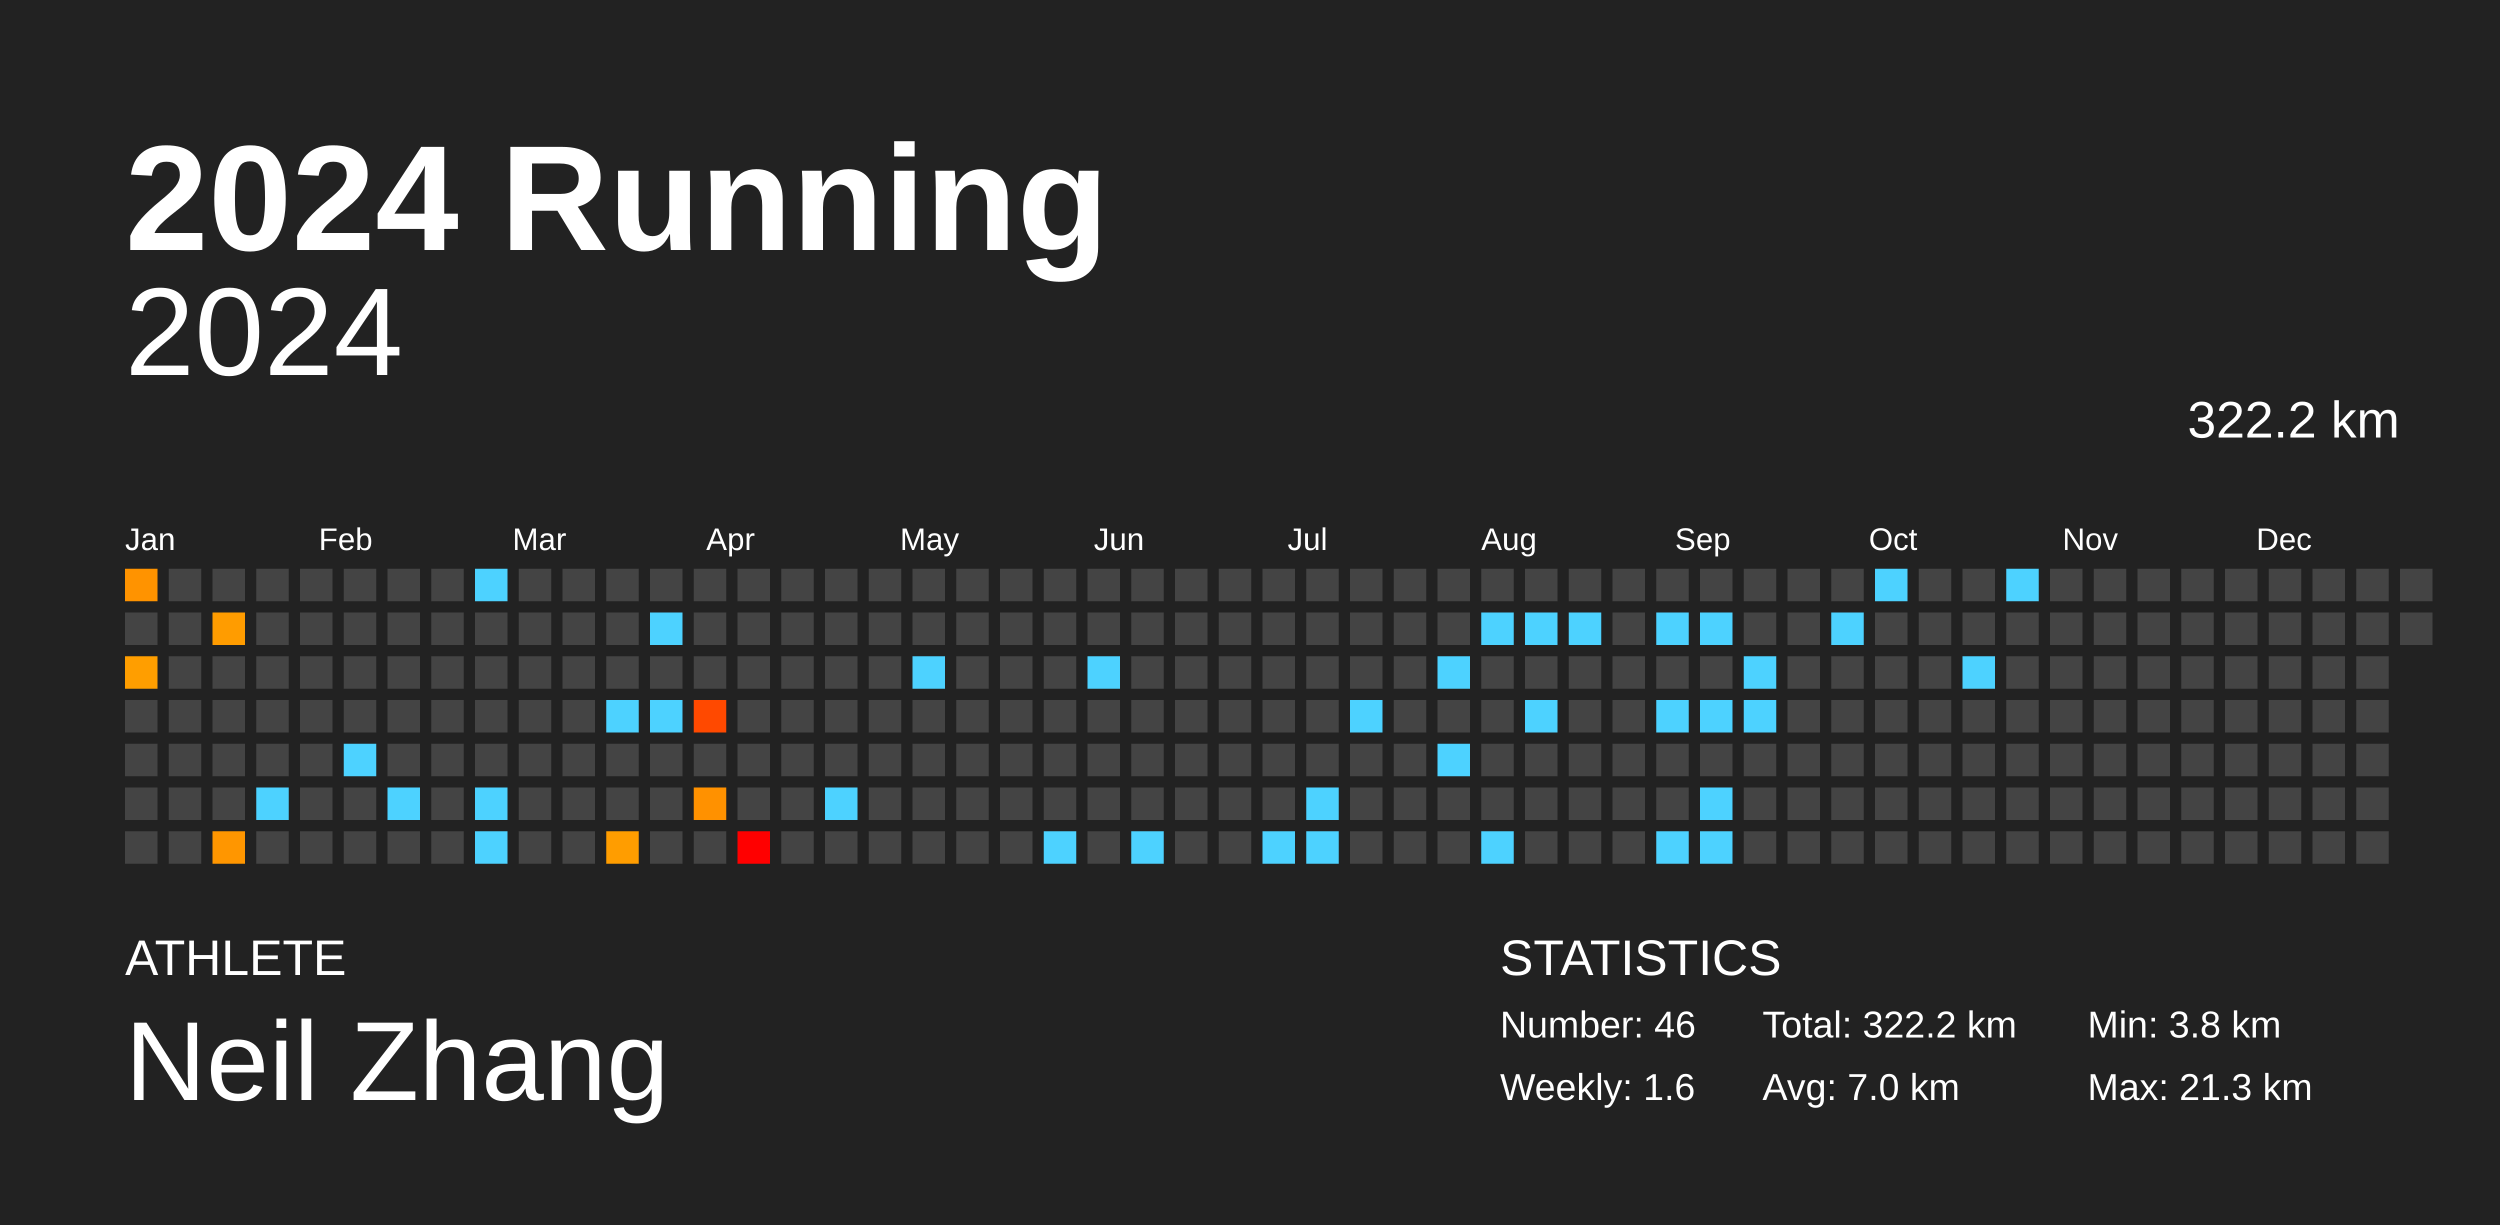
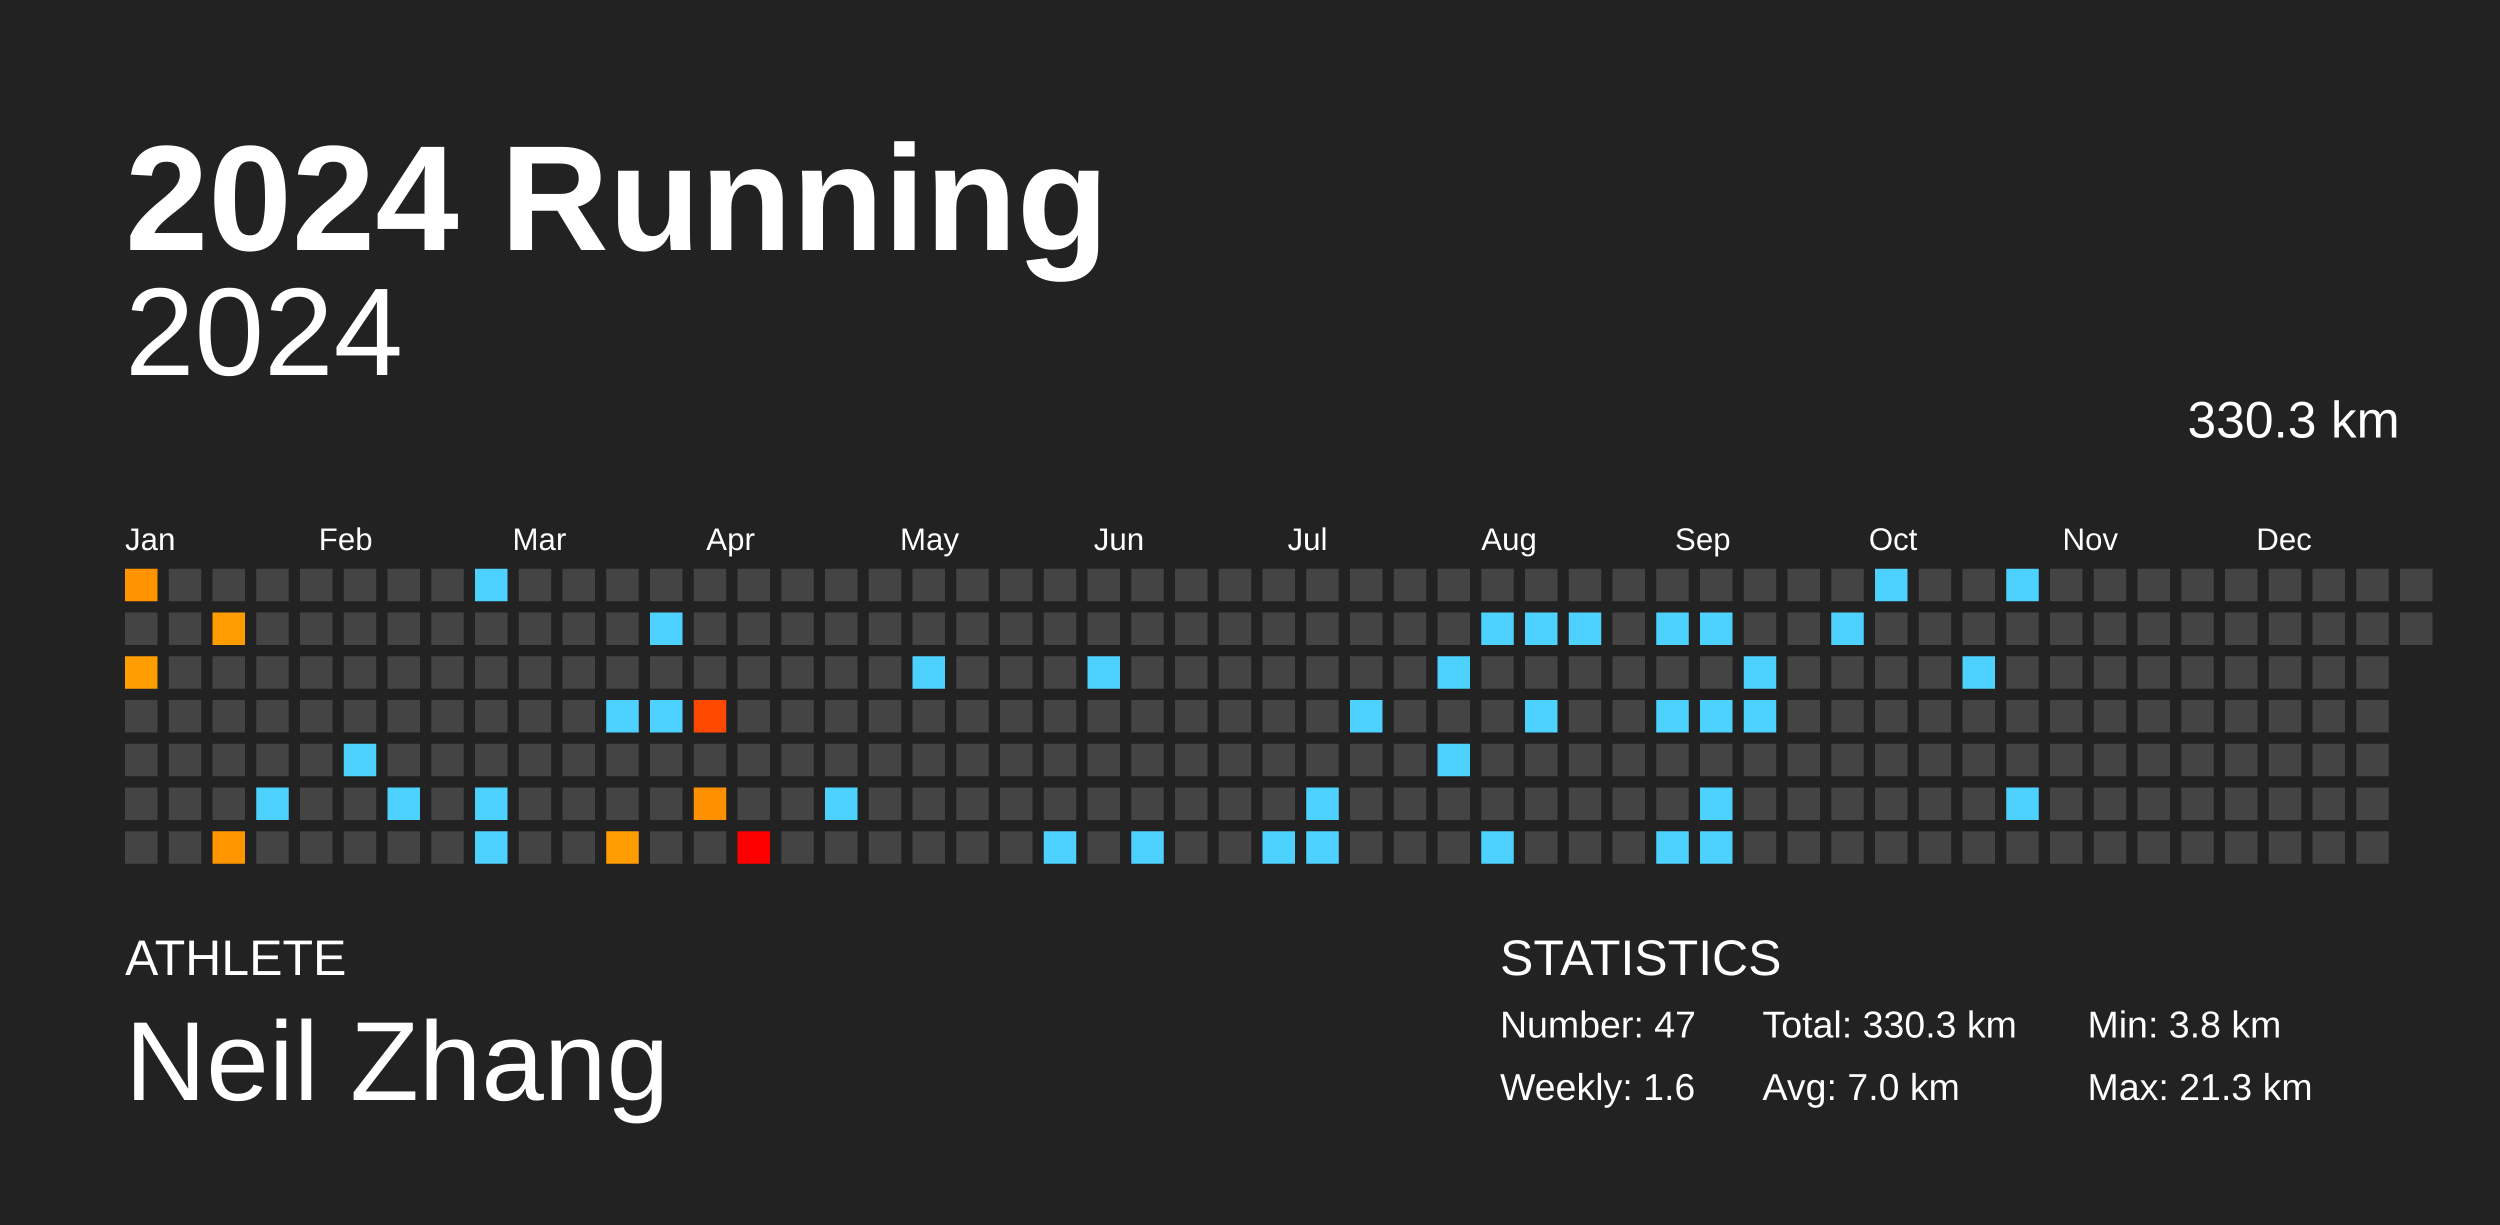
<svg xmlns="http://www.w3.org/2000/svg" baseProfile="full" height="98mm" version="1.1" viewBox="0,0,200,98" width="200mm">
  <defs />
  <rect fill="#222222" height="98" width="200" x="0" y="0" />
  <text fill="#FFFFFF" style="font-size:12px; font-family:Arial; font-weight:bold;" x="10" y="20">2024 Running</text>
  <text fill="#FFFFFF" style="font-size:4px; font-family:Arial" x="10" y="78">ATHLETE</text>
  <text fill="#FFFFFF" style="font-size:9px; font-family:Arial" x="10" y="88">Neil Zhang</text>
  <text fill="#FFFFFF" style="font-size:4px; font-family:Arial" x="120" y="78">STATISTICS</text>
-   <text fill="#FFFFFF" style="font-size:3px; font-family:Arial" x="120" y="83">Number: 46</text>
+   <text fill="#FFFFFF" style="font-size:3px; font-family:Arial" x="120" y="83">Number: 47</text>
  <text fill="#FFFFFF" style="font-size:3px; font-family:Arial" x="120" y="88">Weekly: 1.6</text>
-   <text fill="#FFFFFF" style="font-size:3px; font-family:Arial" x="141" y="83">Total: 322.2 km</text>
+   <text fill="#FFFFFF" style="font-size:3px; font-family:Arial" x="141" y="83">Total: 330.3 km</text>
  <text fill="#FFFFFF" style="font-size:3px; font-family:Arial" x="141" y="88">Avg: 7.0 km</text>
  <text fill="#FFFFFF" style="font-size:3px; font-family:Arial" x="167" y="83">Min: 3.8 km</text>
  <text fill="#FFFFFF" style="font-size:3px; font-family:Arial" x="167" y="88">Max: 21.3 km</text>
  <text alignment-baseline="hanging" fill="#FFFFFF" style="font-size:10.0px; font-family:Arial;" x="10" y="30">2024</text>
-   <text alignment-baseline="hanging" fill="#FFFFFF" style="font-size:4.125px; font-family:Arial;" x="175" y="35">322.2 km</text>
+   <text alignment-baseline="hanging" fill="#FFFFFF" style="font-size:4.125px; font-family:Arial;" x="175" y="35">330.3 km</text>
  <text fill="#FFFFFF" style="font-size:2.5px; font-family:Arial" x="10.0" y="44">Jan</text>
  <text fill="#FFFFFF" style="font-size:2.5px; font-family:Arial" x="25.5" y="44">Feb</text>
  <text fill="#FFFFFF" style="font-size:2.5px; font-family:Arial" x="41.0" y="44">Mar</text>
  <text fill="#FFFFFF" style="font-size:2.5px; font-family:Arial" x="56.5" y="44">Apr</text>
  <text fill="#FFFFFF" style="font-size:2.5px; font-family:Arial" x="72.0" y="44">May</text>
  <text fill="#FFFFFF" style="font-size:2.5px; font-family:Arial" x="87.5" y="44">Jun</text>
  <text fill="#FFFFFF" style="font-size:2.5px; font-family:Arial" x="103.0" y="44">Jul</text>
  <text fill="#FFFFFF" style="font-size:2.5px; font-family:Arial" x="118.5" y="44">Aug</text>
  <text fill="#FFFFFF" style="font-size:2.5px; font-family:Arial" x="134.0" y="44">Sep</text>
  <text fill="#FFFFFF" style="font-size:2.5px; font-family:Arial" x="149.5" y="44">Oct</text>
  <text fill="#FFFFFF" style="font-size:2.5px; font-family:Arial" x="165.0" y="44">Nov</text>
  <text fill="#FFFFFF" style="font-size:2.5px; font-family:Arial" x="180.5" y="44">Dec</text>
  <rect fill="#ff9300" height="2.6" width="2.6" x="10.0" y="45.5" />
  <rect fill="#444444" height="2.6" width="2.6" x="10.0" y="49.0" />
  <rect fill="#ff9e00" height="2.6" width="2.6" x="10.0" y="52.5" />
  <rect fill="#444444" height="2.6" width="2.6" x="10.0" y="56.0" />
  <rect fill="#444444" height="2.6" width="2.6" x="10.0" y="59.5" />
  <rect fill="#444444" height="2.6" width="2.6" x="10.0" y="63.0" />
  <rect fill="#444444" height="2.6" width="2.6" x="10.0" y="66.5" />
  <rect fill="#444444" height="2.6" width="2.6" x="13.5" y="45.5" />
  <rect fill="#444444" height="2.6" width="2.6" x="13.5" y="49.0" />
  <rect fill="#444444" height="2.6" width="2.6" x="13.5" y="52.5" />
  <rect fill="#444444" height="2.6" width="2.6" x="13.5" y="56.0" />
  <rect fill="#444444" height="2.6" width="2.6" x="13.5" y="59.5" />
  <rect fill="#444444" height="2.6" width="2.6" x="13.5" y="63.0" />
  <rect fill="#444444" height="2.6" width="2.6" x="13.5" y="66.5" />
  <rect fill="#444444" height="2.6" width="2.6" x="17.0" y="45.5" />
  <rect fill="#ff9c00" height="2.6" width="2.6" x="17.0" y="49.0" />
  <rect fill="#444444" height="2.6" width="2.6" x="17.0" y="52.5" />
  <rect fill="#444444" height="2.6" width="2.6" x="17.0" y="56.0" />
  <rect fill="#444444" height="2.6" width="2.6" x="17.0" y="59.5" />
  <rect fill="#444444" height="2.6" width="2.6" x="17.0" y="63.0" />
  <rect fill="#ff9600" height="2.6" width="2.6" x="17.0" y="66.5" />
  <rect fill="#444444" height="2.6" width="2.6" x="20.5" y="45.5" />
  <rect fill="#444444" height="2.6" width="2.6" x="20.5" y="49.0" />
  <rect fill="#444444" height="2.6" width="2.6" x="20.5" y="52.5" />
  <rect fill="#444444" height="2.6" width="2.6" x="20.5" y="56.0" />
  <rect fill="#444444" height="2.6" width="2.6" x="20.5" y="59.5" />
  <rect fill="#4dd2ff" height="2.6" width="2.6" x="20.5" y="63.0" />
  <rect fill="#444444" height="2.6" width="2.6" x="20.5" y="66.5" />
  <rect fill="#444444" height="2.6" width="2.6" x="24.0" y="45.5" />
  <rect fill="#444444" height="2.6" width="2.6" x="24.0" y="49.0" />
  <rect fill="#444444" height="2.6" width="2.6" x="24.0" y="52.5" />
  <rect fill="#444444" height="2.6" width="2.6" x="24.0" y="56.0" />
  <rect fill="#444444" height="2.6" width="2.6" x="24.0" y="59.5" />
  <rect fill="#444444" height="2.6" width="2.6" x="24.0" y="63.0" />
  <rect fill="#444444" height="2.6" width="2.6" x="24.0" y="66.5" />
  <rect fill="#444444" height="2.6" width="2.6" x="27.5" y="45.5" />
  <rect fill="#444444" height="2.6" width="2.6" x="27.5" y="49.0" />
  <rect fill="#444444" height="2.6" width="2.6" x="27.5" y="52.5" />
  <rect fill="#444444" height="2.6" width="2.6" x="27.5" y="56.0" />
  <rect fill="#4dd2ff" height="2.6" width="2.6" x="27.5" y="59.5" />
  <rect fill="#444444" height="2.6" width="2.6" x="27.5" y="63.0" />
  <rect fill="#444444" height="2.6" width="2.6" x="27.5" y="66.5" />
  <rect fill="#444444" height="2.6" width="2.6" x="31.0" y="45.5" />
  <rect fill="#444444" height="2.6" width="2.6" x="31.0" y="49.0" />
  <rect fill="#444444" height="2.6" width="2.6" x="31.0" y="52.5" />
  <rect fill="#444444" height="2.6" width="2.6" x="31.0" y="56.0" />
  <rect fill="#444444" height="2.6" width="2.6" x="31.0" y="59.5" />
  <rect fill="#4dd2ff" height="2.6" width="2.6" x="31.0" y="63.0" />
  <rect fill="#444444" height="2.6" width="2.6" x="31.0" y="66.5" />
  <rect fill="#444444" height="2.6" width="2.6" x="34.5" y="45.5" />
  <rect fill="#444444" height="2.6" width="2.6" x="34.5" y="49.0" />
  <rect fill="#444444" height="2.6" width="2.6" x="34.5" y="52.5" />
  <rect fill="#444444" height="2.6" width="2.6" x="34.5" y="56.0" />
  <rect fill="#444444" height="2.6" width="2.6" x="34.5" y="59.5" />
  <rect fill="#444444" height="2.6" width="2.6" x="34.5" y="63.0" />
  <rect fill="#444444" height="2.6" width="2.6" x="34.5" y="66.5" />
  <rect fill="#4dd2ff" height="2.6" width="2.6" x="38.0" y="45.5" />
  <rect fill="#444444" height="2.6" width="2.6" x="38.0" y="49.0" />
  <rect fill="#444444" height="2.6" width="2.6" x="38.0" y="52.5" />
  <rect fill="#444444" height="2.6" width="2.6" x="38.0" y="56.0" />
  <rect fill="#444444" height="2.6" width="2.6" x="38.0" y="59.5" />
  <rect fill="#4dd2ff" height="2.6" width="2.6" x="38.0" y="63.0" />
  <rect fill="#4dd2ff" height="2.6" width="2.6" x="38.0" y="66.5" />
  <rect fill="#444444" height="2.6" width="2.6" x="41.5" y="45.5" />
  <rect fill="#444444" height="2.6" width="2.6" x="41.5" y="49.0" />
  <rect fill="#444444" height="2.6" width="2.6" x="41.5" y="52.5" />
  <rect fill="#444444" height="2.6" width="2.6" x="41.5" y="56.0" />
  <rect fill="#444444" height="2.6" width="2.6" x="41.5" y="59.5" />
  <rect fill="#444444" height="2.6" width="2.6" x="41.5" y="63.0" />
  <rect fill="#444444" height="2.6" width="2.6" x="41.5" y="66.5" />
  <rect fill="#444444" height="2.6" width="2.6" x="45.0" y="45.5" />
  <rect fill="#444444" height="2.6" width="2.6" x="45.0" y="49.0" />
  <rect fill="#444444" height="2.6" width="2.6" x="45.0" y="52.5" />
  <rect fill="#444444" height="2.6" width="2.6" x="45.0" y="56.0" />
  <rect fill="#444444" height="2.6" width="2.6" x="45.0" y="59.5" />
  <rect fill="#444444" height="2.6" width="2.6" x="45.0" y="63.0" />
  <rect fill="#444444" height="2.6" width="2.6" x="45.0" y="66.5" />
  <rect fill="#444444" height="2.6" width="2.6" x="48.5" y="45.5" />
  <rect fill="#444444" height="2.6" width="2.6" x="48.5" y="49.0" />
  <rect fill="#444444" height="2.6" width="2.6" x="48.5" y="52.5" />
  <rect fill="#4dd2ff" height="2.6" width="2.6" x="48.5" y="56.0" />
  <rect fill="#444444" height="2.6" width="2.6" x="48.5" y="59.5" />
  <rect fill="#444444" height="2.6" width="2.6" x="48.5" y="63.0" />
  <rect fill="#ff9d00" height="2.6" width="2.6" x="48.5" y="66.5" />
  <rect fill="#444444" height="2.6" width="2.6" x="52.0" y="45.5" />
  <rect fill="#4dd2ff" height="2.6" width="2.6" x="52.0" y="49.0" />
  <rect fill="#444444" height="2.6" width="2.6" x="52.0" y="52.5" />
  <rect fill="#4dd2ff" height="2.6" width="2.6" x="52.0" y="56.0" />
  <rect fill="#444444" height="2.6" width="2.6" x="52.0" y="59.5" />
  <rect fill="#444444" height="2.6" width="2.6" x="52.0" y="63.0" />
  <rect fill="#444444" height="2.6" width="2.6" x="52.0" y="66.5" />
  <rect fill="#444444" height="2.6" width="2.6" x="55.5" y="45.5" />
  <rect fill="#444444" height="2.6" width="2.6" x="55.5" y="49.0" />
  <rect fill="#444444" height="2.6" width="2.6" x="55.5" y="52.5" />
  <rect fill="#ff4900" height="2.6" width="2.6" x="55.5" y="56.0" />
  <rect fill="#444444" height="2.6" width="2.6" x="55.5" y="59.5" />
  <rect fill="#ff9100" height="2.6" width="2.6" x="55.5" y="63.0" />
  <rect fill="#444444" height="2.6" width="2.6" x="55.5" y="66.5" />
  <rect fill="#444444" height="2.6" width="2.6" x="59.0" y="45.5" />
  <rect fill="#444444" height="2.6" width="2.6" x="59.0" y="49.0" />
  <rect fill="#444444" height="2.6" width="2.6" x="59.0" y="52.5" />
  <rect fill="#444444" height="2.6" width="2.6" x="59.0" y="56.0" />
  <rect fill="#444444" height="2.6" width="2.6" x="59.0" y="59.5" />
  <rect fill="#444444" height="2.6" width="2.6" x="59.0" y="63.0" />
  <rect fill="red" height="2.6" width="2.6" x="59.0" y="66.5" />
  <rect fill="#444444" height="2.6" width="2.6" x="62.5" y="45.5" />
  <rect fill="#444444" height="2.6" width="2.6" x="62.5" y="49.0" />
  <rect fill="#444444" height="2.6" width="2.6" x="62.5" y="52.5" />
  <rect fill="#444444" height="2.6" width="2.6" x="62.5" y="56.0" />
  <rect fill="#444444" height="2.6" width="2.6" x="62.5" y="59.5" />
  <rect fill="#444444" height="2.6" width="2.6" x="62.5" y="63.0" />
  <rect fill="#444444" height="2.6" width="2.6" x="62.5" y="66.5" />
  <rect fill="#444444" height="2.6" width="2.6" x="66.0" y="45.5" />
  <rect fill="#444444" height="2.6" width="2.6" x="66.0" y="49.0" />
  <rect fill="#444444" height="2.6" width="2.6" x="66.0" y="52.5" />
  <rect fill="#444444" height="2.6" width="2.6" x="66.0" y="56.0" />
  <rect fill="#444444" height="2.6" width="2.6" x="66.0" y="59.5" />
  <rect fill="#4dd2ff" height="2.6" width="2.6" x="66.0" y="63.0" />
  <rect fill="#444444" height="2.6" width="2.6" x="66.0" y="66.5" />
  <rect fill="#444444" height="2.6" width="2.6" x="69.5" y="45.5" />
  <rect fill="#444444" height="2.6" width="2.6" x="69.5" y="49.0" />
  <rect fill="#444444" height="2.6" width="2.6" x="69.5" y="52.5" />
  <rect fill="#444444" height="2.6" width="2.6" x="69.5" y="56.0" />
  <rect fill="#444444" height="2.6" width="2.6" x="69.5" y="59.5" />
  <rect fill="#444444" height="2.6" width="2.6" x="69.5" y="63.0" />
  <rect fill="#444444" height="2.6" width="2.6" x="69.5" y="66.5" />
  <rect fill="#444444" height="2.6" width="2.6" x="73.0" y="45.5" />
  <rect fill="#444444" height="2.6" width="2.6" x="73.0" y="49.0" />
  <rect fill="#4dd2ff" height="2.6" width="2.6" x="73.0" y="52.5" />
  <rect fill="#444444" height="2.6" width="2.6" x="73.0" y="56.0" />
  <rect fill="#444444" height="2.6" width="2.6" x="73.0" y="59.5" />
  <rect fill="#444444" height="2.6" width="2.6" x="73.0" y="63.0" />
  <rect fill="#444444" height="2.6" width="2.6" x="73.0" y="66.5" />
  <rect fill="#444444" height="2.6" width="2.6" x="76.5" y="45.5" />
  <rect fill="#444444" height="2.6" width="2.6" x="76.5" y="49.0" />
  <rect fill="#444444" height="2.6" width="2.6" x="76.5" y="52.5" />
  <rect fill="#444444" height="2.6" width="2.6" x="76.5" y="56.0" />
  <rect fill="#444444" height="2.6" width="2.6" x="76.5" y="59.5" />
  <rect fill="#444444" height="2.6" width="2.6" x="76.5" y="63.0" />
  <rect fill="#444444" height="2.6" width="2.6" x="76.5" y="66.5" />
  <rect fill="#444444" height="2.6" width="2.6" x="80.0" y="45.5" />
  <rect fill="#444444" height="2.6" width="2.6" x="80.0" y="49.0" />
  <rect fill="#444444" height="2.6" width="2.6" x="80.0" y="52.5" />
  <rect fill="#444444" height="2.6" width="2.6" x="80.0" y="56.0" />
  <rect fill="#444444" height="2.6" width="2.6" x="80.0" y="59.5" />
  <rect fill="#444444" height="2.6" width="2.6" x="80.0" y="63.0" />
  <rect fill="#444444" height="2.6" width="2.6" x="80.0" y="66.5" />
  <rect fill="#444444" height="2.6" width="2.6" x="83.5" y="45.5" />
  <rect fill="#444444" height="2.6" width="2.6" x="83.5" y="49.0" />
  <rect fill="#444444" height="2.6" width="2.6" x="83.5" y="52.5" />
  <rect fill="#444444" height="2.6" width="2.6" x="83.5" y="56.0" />
  <rect fill="#444444" height="2.6" width="2.6" x="83.5" y="59.5" />
  <rect fill="#444444" height="2.6" width="2.6" x="83.5" y="63.0" />
  <rect fill="#4dd2ff" height="2.6" width="2.6" x="83.5" y="66.5" />
  <rect fill="#444444" height="2.6" width="2.6" x="87.0" y="45.5" />
  <rect fill="#444444" height="2.6" width="2.6" x="87.0" y="49.0" />
  <rect fill="#4dd2ff" height="2.6" width="2.6" x="87.0" y="52.5" />
  <rect fill="#444444" height="2.6" width="2.6" x="87.0" y="56.0" />
  <rect fill="#444444" height="2.6" width="2.6" x="87.0" y="59.5" />
  <rect fill="#444444" height="2.6" width="2.6" x="87.0" y="63.0" />
  <rect fill="#444444" height="2.6" width="2.6" x="87.0" y="66.5" />
  <rect fill="#444444" height="2.6" width="2.6" x="90.5" y="45.5" />
  <rect fill="#444444" height="2.6" width="2.6" x="90.5" y="49.0" />
  <rect fill="#444444" height="2.6" width="2.6" x="90.5" y="52.5" />
  <rect fill="#444444" height="2.6" width="2.6" x="90.5" y="56.0" />
  <rect fill="#444444" height="2.6" width="2.6" x="90.5" y="59.5" />
  <rect fill="#444444" height="2.6" width="2.6" x="90.5" y="63.0" />
  <rect fill="#4dd2ff" height="2.6" width="2.6" x="90.5" y="66.5" />
  <rect fill="#444444" height="2.6" width="2.6" x="94.0" y="45.5" />
  <rect fill="#444444" height="2.6" width="2.6" x="94.0" y="49.0" />
  <rect fill="#444444" height="2.6" width="2.6" x="94.0" y="52.5" />
  <rect fill="#444444" height="2.6" width="2.6" x="94.0" y="56.0" />
  <rect fill="#444444" height="2.6" width="2.6" x="94.0" y="59.5" />
  <rect fill="#444444" height="2.6" width="2.6" x="94.0" y="63.0" />
  <rect fill="#444444" height="2.6" width="2.6" x="94.0" y="66.5" />
  <rect fill="#444444" height="2.6" width="2.6" x="97.5" y="45.5" />
  <rect fill="#444444" height="2.6" width="2.6" x="97.5" y="49.0" />
  <rect fill="#444444" height="2.6" width="2.6" x="97.5" y="52.5" />
  <rect fill="#444444" height="2.6" width="2.6" x="97.5" y="56.0" />
  <rect fill="#444444" height="2.6" width="2.6" x="97.5" y="59.5" />
  <rect fill="#444444" height="2.6" width="2.6" x="97.5" y="63.0" />
  <rect fill="#444444" height="2.6" width="2.6" x="97.5" y="66.5" />
  <rect fill="#444444" height="2.6" width="2.6" x="101.0" y="45.5" />
  <rect fill="#444444" height="2.6" width="2.6" x="101.0" y="49.0" />
  <rect fill="#444444" height="2.6" width="2.6" x="101.0" y="52.5" />
  <rect fill="#444444" height="2.6" width="2.6" x="101.0" y="56.0" />
  <rect fill="#444444" height="2.6" width="2.6" x="101.0" y="59.5" />
  <rect fill="#444444" height="2.6" width="2.6" x="101.0" y="63.0" />
  <rect fill="#4dd2ff" height="2.6" width="2.6" x="101.0" y="66.5" />
  <rect fill="#444444" height="2.6" width="2.6" x="104.5" y="45.5" />
  <rect fill="#444444" height="2.6" width="2.6" x="104.5" y="49.0" />
  <rect fill="#444444" height="2.6" width="2.6" x="104.5" y="52.5" />
  <rect fill="#444444" height="2.6" width="2.6" x="104.5" y="56.0" />
  <rect fill="#444444" height="2.6" width="2.6" x="104.5" y="59.5" />
  <rect fill="#4dd2ff" height="2.6" width="2.6" x="104.5" y="63.0" />
  <rect fill="#4dd2ff" height="2.6" width="2.6" x="104.5" y="66.5" />
  <rect fill="#444444" height="2.6" width="2.6" x="108.0" y="45.5" />
  <rect fill="#444444" height="2.6" width="2.6" x="108.0" y="49.0" />
  <rect fill="#444444" height="2.6" width="2.6" x="108.0" y="52.5" />
  <rect fill="#4dd2ff" height="2.6" width="2.6" x="108.0" y="56.0" />
  <rect fill="#444444" height="2.6" width="2.6" x="108.0" y="59.5" />
  <rect fill="#444444" height="2.6" width="2.6" x="108.0" y="63.0" />
  <rect fill="#444444" height="2.6" width="2.6" x="108.0" y="66.5" />
  <rect fill="#444444" height="2.6" width="2.6" x="111.5" y="45.5" />
  <rect fill="#444444" height="2.6" width="2.6" x="111.5" y="49.0" />
  <rect fill="#444444" height="2.6" width="2.6" x="111.5" y="52.5" />
  <rect fill="#444444" height="2.6" width="2.6" x="111.5" y="56.0" />
  <rect fill="#444444" height="2.6" width="2.6" x="111.5" y="59.5" />
  <rect fill="#444444" height="2.6" width="2.6" x="111.5" y="63.0" />
  <rect fill="#444444" height="2.6" width="2.6" x="111.5" y="66.5" />
  <rect fill="#444444" height="2.6" width="2.6" x="115.0" y="45.5" />
  <rect fill="#444444" height="2.6" width="2.6" x="115.0" y="49.0" />
  <rect fill="#4dd2ff" height="2.6" width="2.6" x="115.0" y="52.5" />
  <rect fill="#444444" height="2.6" width="2.6" x="115.0" y="56.0" />
  <rect fill="#4dd2ff" height="2.6" width="2.6" x="115.0" y="59.5" />
  <rect fill="#444444" height="2.6" width="2.6" x="115.0" y="63.0" />
  <rect fill="#444444" height="2.6" width="2.6" x="115.0" y="66.5" />
  <rect fill="#444444" height="2.6" width="2.6" x="118.5" y="45.5" />
  <rect fill="#4dd2ff" height="2.6" width="2.6" x="118.5" y="49.0" />
  <rect fill="#444444" height="2.6" width="2.6" x="118.5" y="52.5" />
  <rect fill="#444444" height="2.6" width="2.6" x="118.5" y="56.0" />
  <rect fill="#444444" height="2.6" width="2.6" x="118.5" y="59.5" />
  <rect fill="#444444" height="2.6" width="2.6" x="118.5" y="63.0" />
  <rect fill="#4dd2ff" height="2.6" width="2.6" x="118.5" y="66.5" />
  <rect fill="#444444" height="2.6" width="2.6" x="122.0" y="45.5" />
  <rect fill="#4dd2ff" height="2.6" width="2.6" x="122.0" y="49.0" />
  <rect fill="#444444" height="2.6" width="2.6" x="122.0" y="52.5" />
  <rect fill="#4dd2ff" height="2.6" width="2.6" x="122.0" y="56.0" />
  <rect fill="#444444" height="2.6" width="2.6" x="122.0" y="59.5" />
  <rect fill="#444444" height="2.6" width="2.6" x="122.0" y="63.0" />
  <rect fill="#444444" height="2.6" width="2.6" x="122.0" y="66.5" />
  <rect fill="#444444" height="2.6" width="2.6" x="125.5" y="45.5" />
  <rect fill="#4dd2ff" height="2.6" width="2.6" x="125.5" y="49.0" />
  <rect fill="#444444" height="2.6" width="2.6" x="125.5" y="52.5" />
  <rect fill="#444444" height="2.6" width="2.6" x="125.5" y="56.0" />
  <rect fill="#444444" height="2.6" width="2.6" x="125.5" y="59.5" />
  <rect fill="#444444" height="2.6" width="2.6" x="125.5" y="63.0" />
  <rect fill="#444444" height="2.6" width="2.6" x="125.5" y="66.5" />
  <rect fill="#444444" height="2.6" width="2.6" x="129.0" y="45.5" />
  <rect fill="#444444" height="2.6" width="2.6" x="129.0" y="49.0" />
  <rect fill="#444444" height="2.6" width="2.6" x="129.0" y="52.5" />
  <rect fill="#444444" height="2.6" width="2.6" x="129.0" y="56.0" />
  <rect fill="#444444" height="2.6" width="2.6" x="129.0" y="59.5" />
  <rect fill="#444444" height="2.6" width="2.6" x="129.0" y="63.0" />
  <rect fill="#444444" height="2.6" width="2.6" x="129.0" y="66.5" />
  <rect fill="#444444" height="2.6" width="2.6" x="132.5" y="45.5" />
  <rect fill="#4dd2ff" height="2.6" width="2.6" x="132.5" y="49.0" />
  <rect fill="#444444" height="2.6" width="2.6" x="132.5" y="52.5" />
  <rect fill="#4dd2ff" height="2.6" width="2.6" x="132.5" y="56.0" />
  <rect fill="#444444" height="2.6" width="2.6" x="132.5" y="59.5" />
  <rect fill="#444444" height="2.6" width="2.6" x="132.5" y="63.0" />
  <rect fill="#4dd2ff" height="2.6" width="2.6" x="132.5" y="66.5" />
  <rect fill="#444444" height="2.6" width="2.6" x="136.0" y="45.5" />
  <rect fill="#4dd2ff" height="2.6" width="2.6" x="136.0" y="49.0" />
  <rect fill="#444444" height="2.6" width="2.6" x="136.0" y="52.5" />
  <rect fill="#4dd2ff" height="2.6" width="2.6" x="136.0" y="56.0" />
  <rect fill="#444444" height="2.6" width="2.6" x="136.0" y="59.5" />
  <rect fill="#4dd2ff" height="2.6" width="2.6" x="136.0" y="63.0" />
  <rect fill="#4dd2ff" height="2.6" width="2.6" x="136.0" y="66.5" />
  <rect fill="#444444" height="2.6" width="2.6" x="139.5" y="45.5" />
  <rect fill="#444444" height="2.6" width="2.6" x="139.5" y="49.0" />
  <rect fill="#4dd2ff" height="2.6" width="2.6" x="139.5" y="52.5" />
  <rect fill="#4dd2ff" height="2.6" width="2.6" x="139.5" y="56.0" />
  <rect fill="#444444" height="2.6" width="2.6" x="139.5" y="59.5" />
  <rect fill="#444444" height="2.6" width="2.6" x="139.5" y="63.0" />
  <rect fill="#444444" height="2.6" width="2.6" x="139.5" y="66.5" />
  <rect fill="#444444" height="2.6" width="2.6" x="143.0" y="45.5" />
  <rect fill="#444444" height="2.6" width="2.6" x="143.0" y="49.0" />
  <rect fill="#444444" height="2.6" width="2.6" x="143.0" y="52.5" />
  <rect fill="#444444" height="2.6" width="2.6" x="143.0" y="56.0" />
  <rect fill="#444444" height="2.6" width="2.6" x="143.0" y="59.5" />
  <rect fill="#444444" height="2.6" width="2.6" x="143.0" y="63.0" />
  <rect fill="#444444" height="2.6" width="2.6" x="143.0" y="66.5" />
  <rect fill="#444444" height="2.6" width="2.6" x="146.5" y="45.5" />
  <rect fill="#4dd2ff" height="2.6" width="2.6" x="146.5" y="49.0" />
  <rect fill="#444444" height="2.6" width="2.6" x="146.5" y="52.5" />
  <rect fill="#444444" height="2.6" width="2.6" x="146.5" y="56.0" />
  <rect fill="#444444" height="2.6" width="2.6" x="146.5" y="59.5" />
  <rect fill="#444444" height="2.6" width="2.6" x="146.5" y="63.0" />
  <rect fill="#444444" height="2.6" width="2.6" x="146.5" y="66.5" />
  <rect fill="#4dd2ff" height="2.6" width="2.6" x="150.0" y="45.5" />
  <rect fill="#444444" height="2.6" width="2.6" x="150.0" y="49.0" />
  <rect fill="#444444" height="2.6" width="2.6" x="150.0" y="52.5" />
  <rect fill="#444444" height="2.6" width="2.6" x="150.0" y="56.0" />
  <rect fill="#444444" height="2.6" width="2.6" x="150.0" y="59.5" />
  <rect fill="#444444" height="2.6" width="2.6" x="150.0" y="63.0" />
  <rect fill="#444444" height="2.6" width="2.6" x="150.0" y="66.5" />
  <rect fill="#444444" height="2.6" width="2.6" x="153.5" y="45.5" />
  <rect fill="#444444" height="2.6" width="2.6" x="153.5" y="49.0" />
  <rect fill="#444444" height="2.6" width="2.6" x="153.5" y="52.5" />
  <rect fill="#444444" height="2.6" width="2.6" x="153.5" y="56.0" />
  <rect fill="#444444" height="2.6" width="2.6" x="153.5" y="59.5" />
  <rect fill="#444444" height="2.6" width="2.6" x="153.5" y="63.0" />
  <rect fill="#444444" height="2.6" width="2.6" x="153.5" y="66.5" />
  <rect fill="#444444" height="2.6" width="2.6" x="157.0" y="45.5" />
  <rect fill="#444444" height="2.6" width="2.6" x="157.0" y="49.0" />
  <rect fill="#4dd2ff" height="2.6" width="2.6" x="157.0" y="52.5" />
  <rect fill="#444444" height="2.6" width="2.6" x="157.0" y="56.0" />
  <rect fill="#444444" height="2.6" width="2.6" x="157.0" y="59.5" />
  <rect fill="#444444" height="2.6" width="2.6" x="157.0" y="63.0" />
  <rect fill="#444444" height="2.6" width="2.6" x="157.0" y="66.5" />
  <rect fill="#4dd2ff" height="2.6" width="2.6" x="160.5" y="45.5" />
  <rect fill="#444444" height="2.6" width="2.6" x="160.5" y="49.0" />
  <rect fill="#444444" height="2.6" width="2.6" x="160.5" y="52.5" />
  <rect fill="#444444" height="2.6" width="2.6" x="160.5" y="56.0" />
  <rect fill="#444444" height="2.6" width="2.6" x="160.5" y="59.5" />
-   <rect fill="#444444" height="2.6" width="2.6" x="160.5" y="63.0" />
+   <rect fill="#4dd2ff" height="2.6" width="2.6" x="160.5" y="63.0" />
  <rect fill="#444444" height="2.6" width="2.6" x="160.5" y="66.5" />
  <rect fill="#444444" height="2.6" width="2.6" x="164.0" y="45.5" />
  <rect fill="#444444" height="2.6" width="2.6" x="164.0" y="49.0" />
  <rect fill="#444444" height="2.6" width="2.6" x="164.0" y="52.5" />
  <rect fill="#444444" height="2.6" width="2.6" x="164.0" y="56.0" />
  <rect fill="#444444" height="2.6" width="2.6" x="164.0" y="59.5" />
  <rect fill="#444444" height="2.6" width="2.6" x="164.0" y="63.0" />
  <rect fill="#444444" height="2.6" width="2.6" x="164.0" y="66.5" />
  <rect fill="#444444" height="2.6" width="2.6" x="167.5" y="45.5" />
  <rect fill="#444444" height="2.6" width="2.6" x="167.5" y="49.0" />
  <rect fill="#444444" height="2.6" width="2.6" x="167.5" y="52.5" />
  <rect fill="#444444" height="2.6" width="2.6" x="167.5" y="56.0" />
  <rect fill="#444444" height="2.6" width="2.6" x="167.5" y="59.5" />
  <rect fill="#444444" height="2.6" width="2.6" x="167.5" y="63.0" />
  <rect fill="#444444" height="2.6" width="2.6" x="167.5" y="66.5" />
  <rect fill="#444444" height="2.6" width="2.6" x="171.0" y="45.5" />
  <rect fill="#444444" height="2.6" width="2.6" x="171.0" y="49.0" />
  <rect fill="#444444" height="2.6" width="2.6" x="171.0" y="52.5" />
  <rect fill="#444444" height="2.6" width="2.6" x="171.0" y="56.0" />
  <rect fill="#444444" height="2.6" width="2.6" x="171.0" y="59.5" />
  <rect fill="#444444" height="2.6" width="2.6" x="171.0" y="63.0" />
  <rect fill="#444444" height="2.6" width="2.6" x="171.0" y="66.5" />
  <rect fill="#444444" height="2.6" width="2.6" x="174.5" y="45.5" />
  <rect fill="#444444" height="2.6" width="2.6" x="174.5" y="49.0" />
  <rect fill="#444444" height="2.6" width="2.6" x="174.5" y="52.5" />
  <rect fill="#444444" height="2.6" width="2.6" x="174.5" y="56.0" />
  <rect fill="#444444" height="2.6" width="2.6" x="174.5" y="59.5" />
  <rect fill="#444444" height="2.6" width="2.6" x="174.5" y="63.0" />
  <rect fill="#444444" height="2.6" width="2.6" x="174.5" y="66.5" />
  <rect fill="#444444" height="2.6" width="2.6" x="178.0" y="45.5" />
  <rect fill="#444444" height="2.6" width="2.6" x="178.0" y="49.0" />
  <rect fill="#444444" height="2.6" width="2.6" x="178.0" y="52.5" />
  <rect fill="#444444" height="2.6" width="2.6" x="178.0" y="56.0" />
  <rect fill="#444444" height="2.6" width="2.6" x="178.0" y="59.5" />
  <rect fill="#444444" height="2.6" width="2.6" x="178.0" y="63.0" />
  <rect fill="#444444" height="2.6" width="2.6" x="178.0" y="66.5" />
  <rect fill="#444444" height="2.6" width="2.6" x="181.5" y="45.5" />
  <rect fill="#444444" height="2.6" width="2.6" x="181.5" y="49.0" />
  <rect fill="#444444" height="2.6" width="2.6" x="181.5" y="52.5" />
  <rect fill="#444444" height="2.6" width="2.6" x="181.5" y="56.0" />
  <rect fill="#444444" height="2.6" width="2.6" x="181.5" y="59.5" />
  <rect fill="#444444" height="2.6" width="2.6" x="181.5" y="63.0" />
  <rect fill="#444444" height="2.6" width="2.6" x="181.5" y="66.5" />
  <rect fill="#444444" height="2.6" width="2.6" x="185.0" y="45.5" />
  <rect fill="#444444" height="2.6" width="2.6" x="185.0" y="49.0" />
  <rect fill="#444444" height="2.6" width="2.6" x="185.0" y="52.5" />
  <rect fill="#444444" height="2.6" width="2.6" x="185.0" y="56.0" />
  <rect fill="#444444" height="2.6" width="2.6" x="185.0" y="59.5" />
  <rect fill="#444444" height="2.6" width="2.6" x="185.0" y="63.0" />
  <rect fill="#444444" height="2.6" width="2.6" x="185.0" y="66.5" />
  <rect fill="#444444" height="2.6" width="2.6" x="188.5" y="45.5" />
  <rect fill="#444444" height="2.6" width="2.6" x="188.5" y="49.0" />
  <rect fill="#444444" height="2.6" width="2.6" x="188.5" y="52.5" />
  <rect fill="#444444" height="2.6" width="2.6" x="188.5" y="56.0" />
  <rect fill="#444444" height="2.6" width="2.6" x="188.5" y="59.5" />
  <rect fill="#444444" height="2.6" width="2.6" x="188.5" y="63.0" />
  <rect fill="#444444" height="2.6" width="2.6" x="188.5" y="66.5" />
  <rect fill="#444444" height="2.6" width="2.6" x="192.0" y="45.5" />
  <rect fill="#444444" height="2.6" width="2.6" x="192.0" y="49.0" />
</svg>
